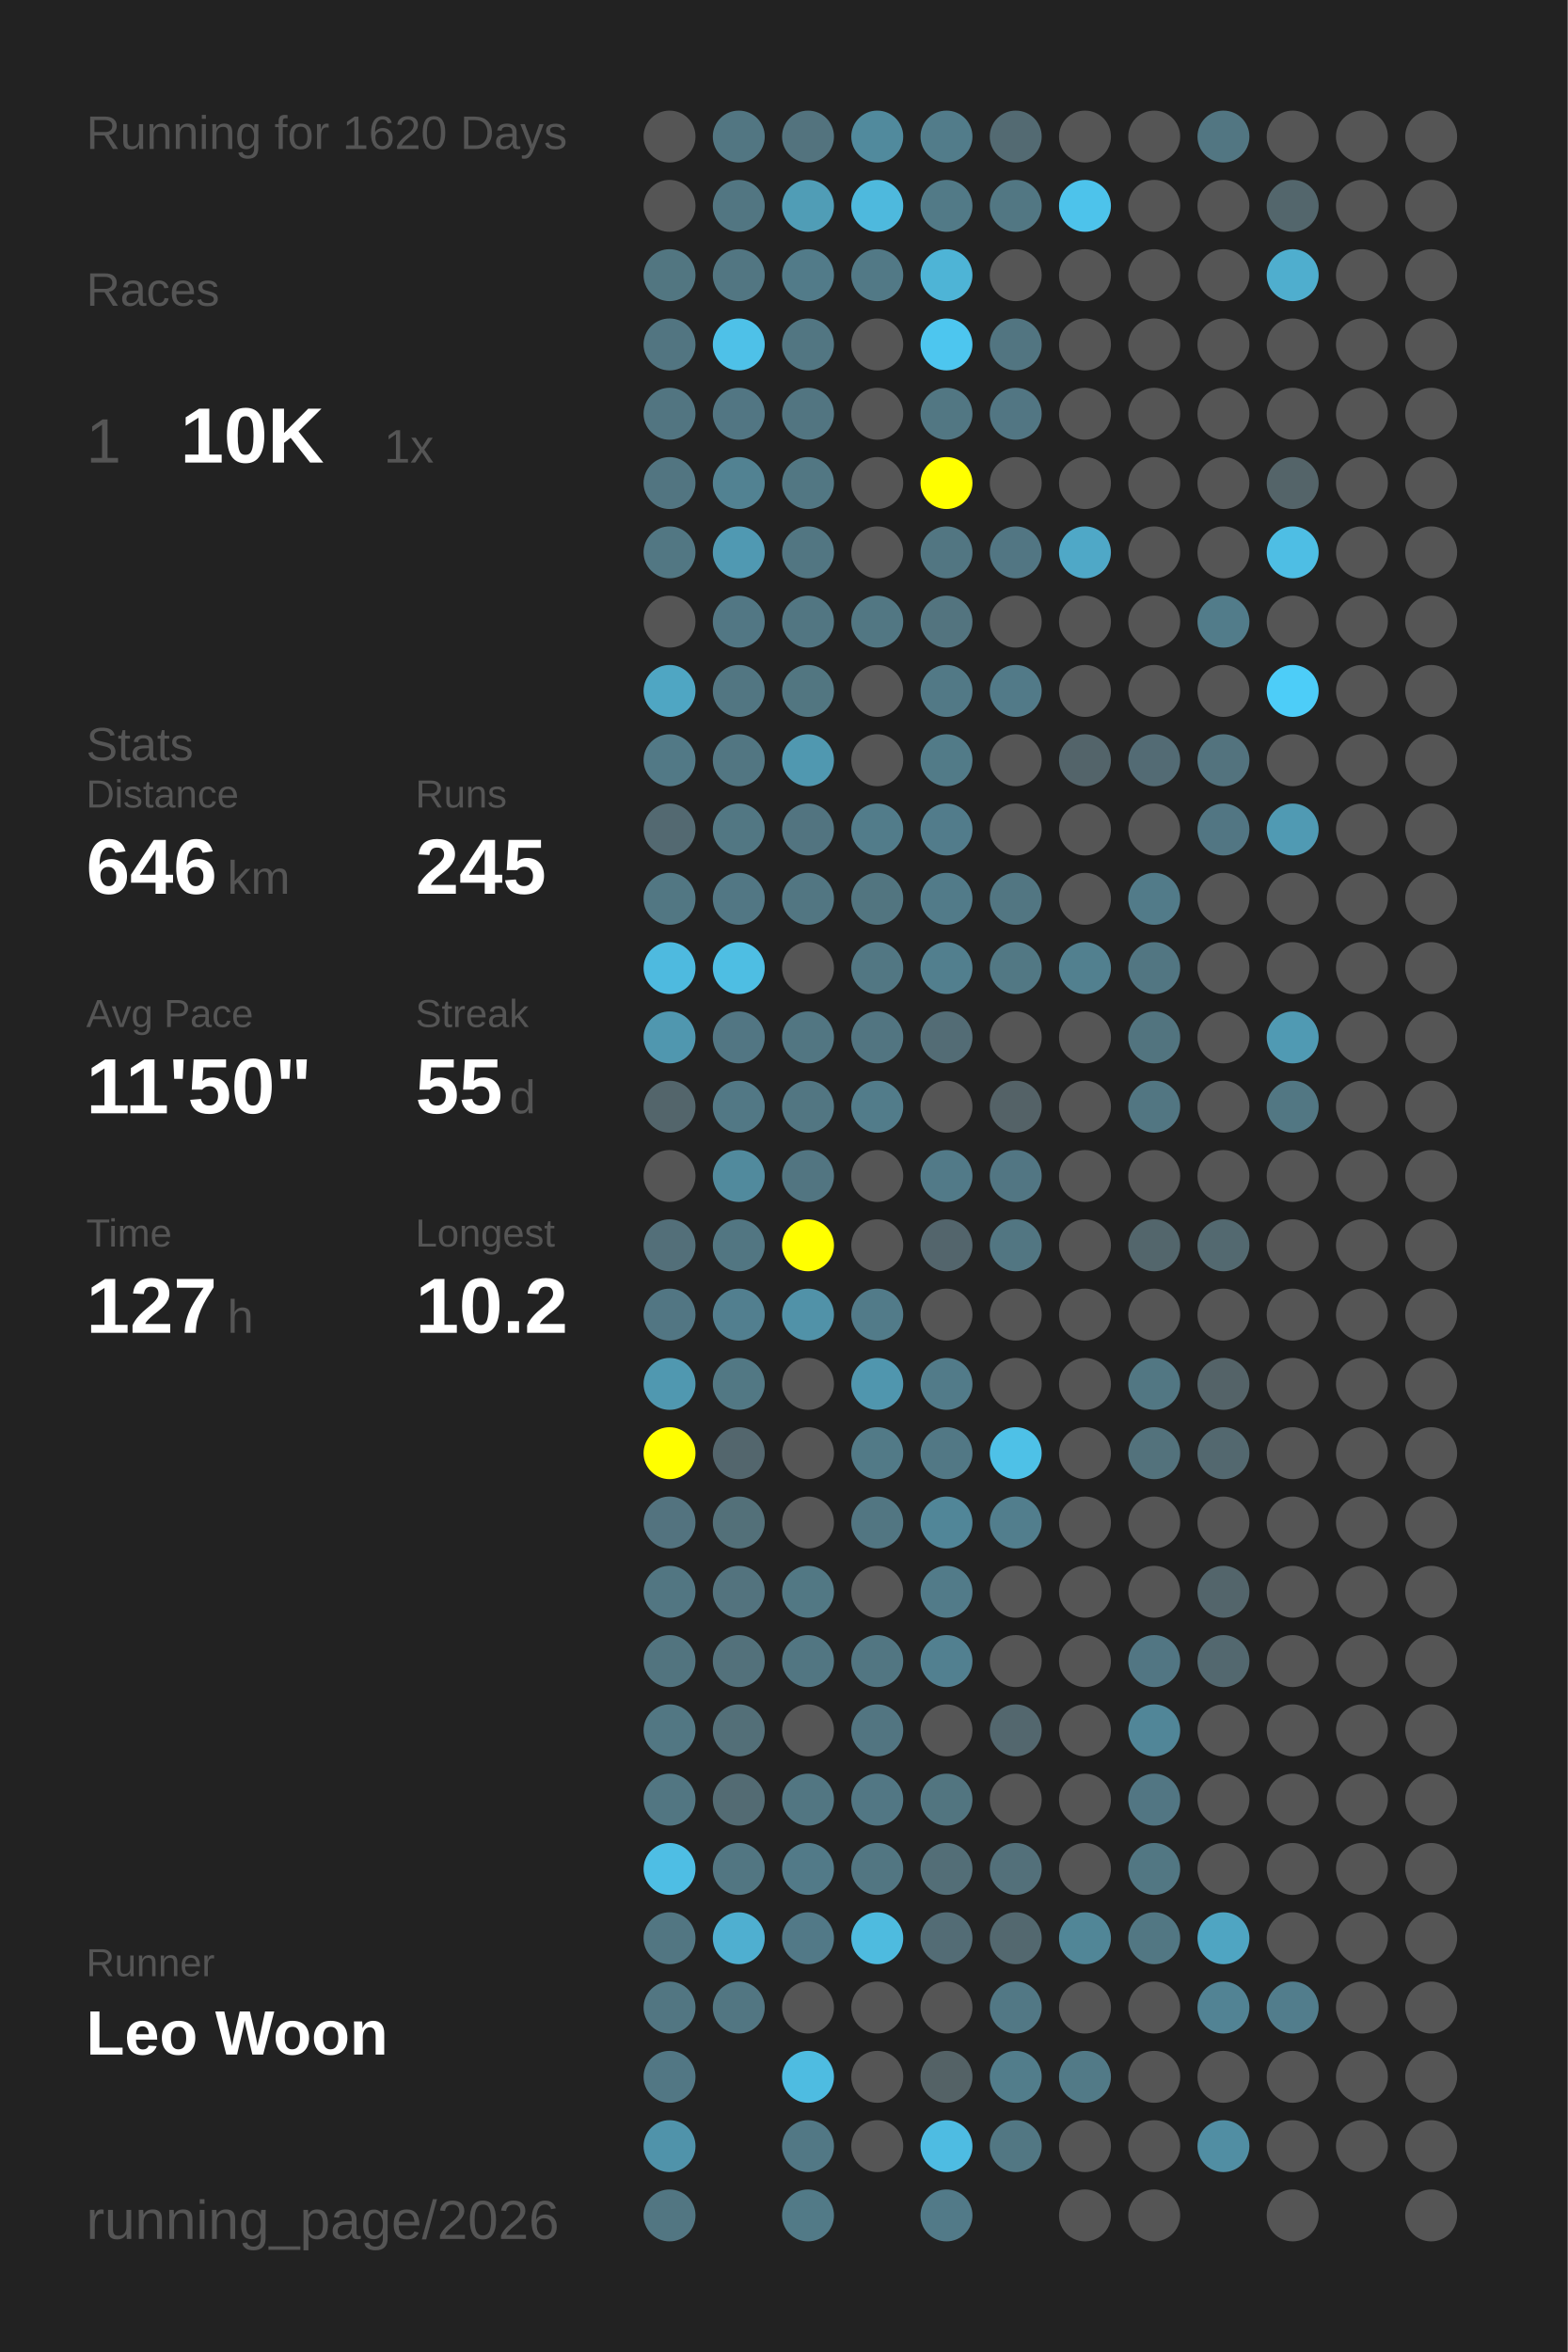
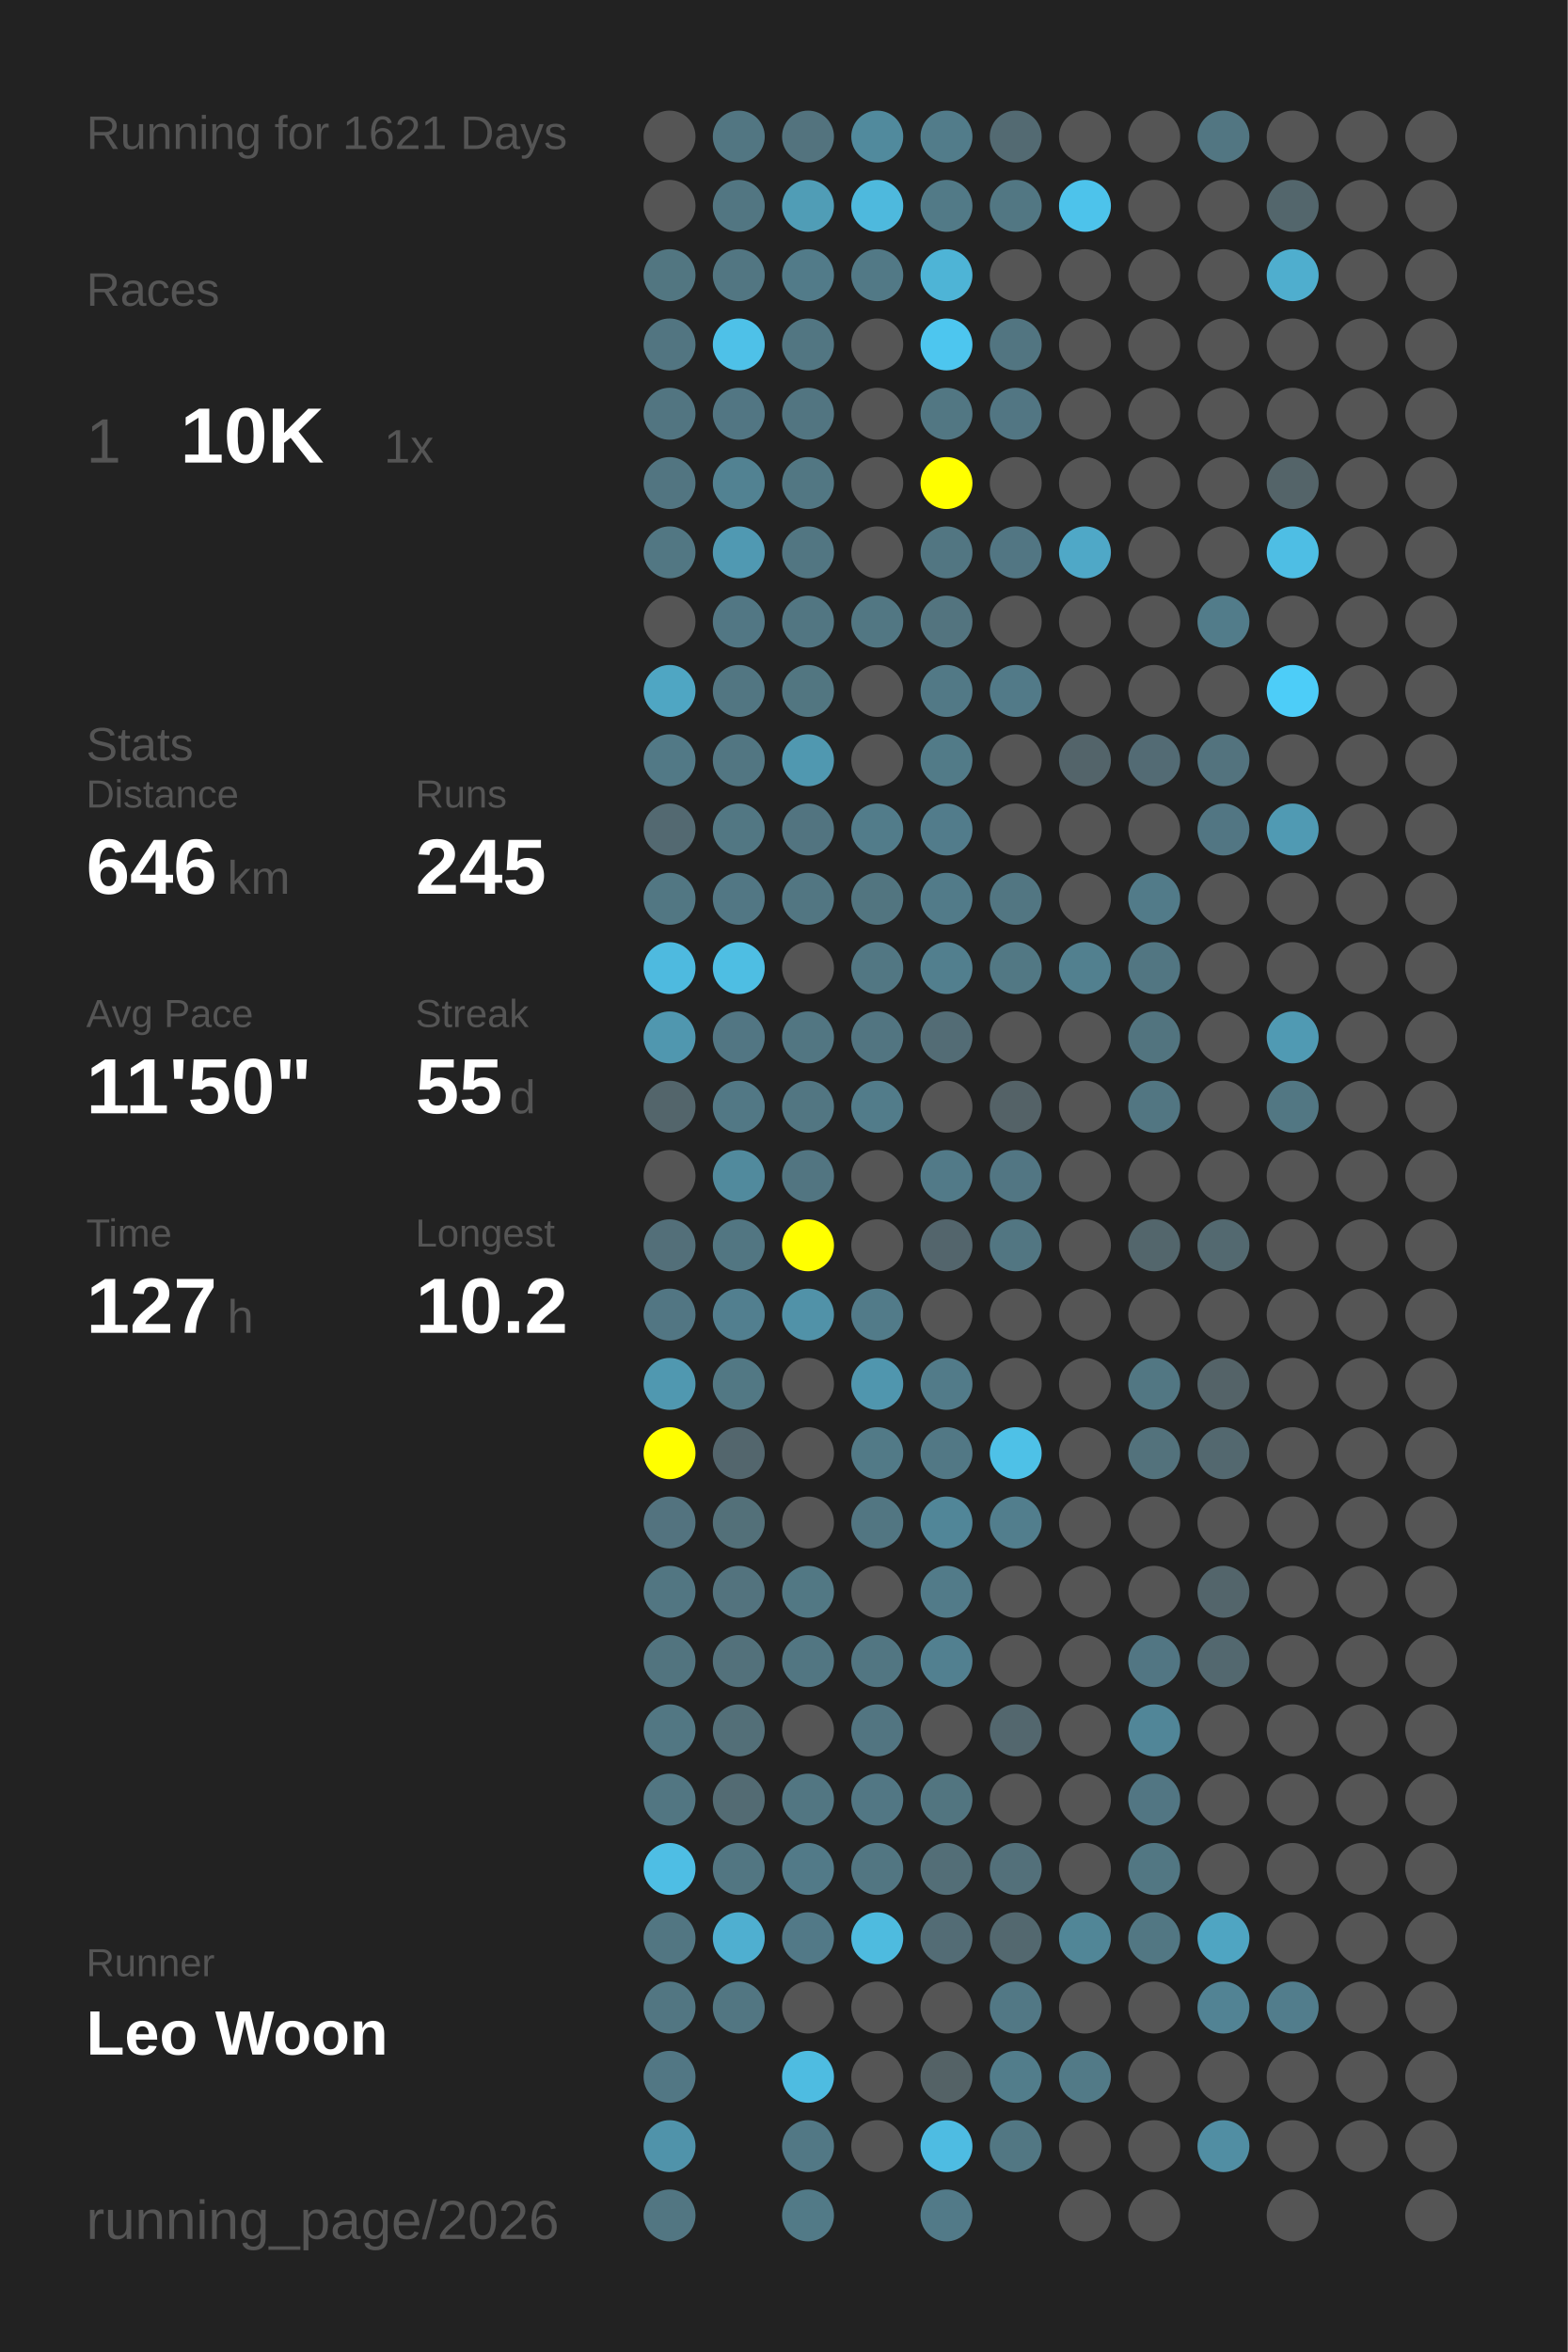
<svg xmlns="http://www.w3.org/2000/svg" baseProfile="full" height="300mm" version="1.1" viewBox="0,0,200,300" width="200mm">
  <defs />
  <rect fill="#222222" height="300" width="200" x="0" y="0" />
-   <text fill="#555555" style="font-size:6px; font-family:Arial;" x="11" y="19">Running for 1620 Days</text>
+   <text fill="#555555" style="font-size:6px; font-family:Arial;" x="11" y="19">Running for 1621 Days</text>
  <text fill="#555555" style="font-size:6px; font-family:Arial;" x="11" y="39">Races</text>
  <text fill="#555555" style="font-size:8px; font-family:Arial;" x="11" y="59">1</text>
  <text fill="#FFFFFF" style="font-size:10px; font-family:Arial; font-weight:bold;" x="23" y="59">10K</text>
  <text fill="#555555" style="font-size:6px; font-family:Arial;" x="49" y="59">1x</text>
  <text fill="#555555" style="font-size:6px; font-family:Arial;" x="11" y="97">Stats</text>
  <text fill="#555555" style="font-size:5px; font-family:Arial;" x="11" y="103">Distance</text>
  <text fill="#FFFFFF" style="font-size:10px; font-family:Arial; font-weight:bold;" x="11" y="114">646</text>
  <text fill="#555555" style="font-size:6px; font-family:Arial;" x="29" y="114">km</text>
  <text fill="#555555" style="font-size:5px; font-family:Arial;" x="53" y="103">Runs</text>
  <text fill="#FFFFFF" style="font-size:10px; font-family:Arial; font-weight:bold;" x="53" y="114">245</text>
  <text fill="#555555" style="font-size:5px; font-family:Arial;" x="11" y="131">Avg Pace</text>
  <text fill="#FFFFFF" style="font-size:10px; font-family:Arial; font-weight:bold;" x="11" y="142">11'50"</text>
  <text fill="#555555" style="font-size:5px; font-family:Arial;" x="53" y="131">Streak</text>
  <text fill="#FFFFFF" style="font-size:10px; font-family:Arial; font-weight:bold;" x="53" y="142">55</text>
  <text fill="#555555" style="font-size:6px; font-family:Arial;" x="65" y="142">d</text>
  <text fill="#555555" style="font-size:5px; font-family:Arial;" x="11" y="159">Time</text>
  <text fill="#FFFFFF" style="font-size:10px; font-family:Arial; font-weight:bold;" x="11" y="170">127</text>
  <text fill="#555555" style="font-size:6px; font-family:Arial;" x="29" y="170">h</text>
  <text fill="#555555" style="font-size:5px; font-family:Arial;" x="53" y="159">Longest</text>
  <text fill="#FFFFFF" style="font-size:10px; font-family:Arial; font-weight:bold;" x="53" y="170">10.2</text>
  <text fill="#555555" style="font-size:5px; font-family:Arial;" x="11" y="252.065">Runner</text>
  <text fill="#FFFFFF" style="font-size:8px; font-family:Arial; font-weight:bold;" x="11" y="262.065">Leo Woon</text>
  <text fill="#555555" style="font-size:7px; font-family:Arial;" x="11" y="285.581">running_page/2026</text>
  <circle cx="85.417" cy="17.419" fill="#555555" r="3.312" />
  <circle cx="85.417" cy="26.258" fill="#555555" r="3.312" />
  <circle cx="85.417" cy="35.097" fill="#527681" r="3.312" />
  <circle cx="85.417" cy="43.935" fill="#527581" r="3.312" />
  <circle cx="85.417" cy="52.774" fill="#527581" r="3.312" />
  <circle cx="85.417" cy="61.613" fill="#527581" r="3.312" />
  <circle cx="85.417" cy="70.452" fill="#527783" r="3.312" />
  <circle cx="85.417" cy="79.29" fill="#555555" r="3.312" />
  <circle cx="85.417" cy="88.129" fill="#4fa6c3" r="3.312" />
  <circle cx="85.417" cy="96.968" fill="#527986" r="3.312" />
  <circle cx="85.417" cy="105.806" fill="#536971" r="3.312" />
  <circle cx="85.417" cy="114.645" fill="#527783" r="3.312" />
  <circle cx="85.417" cy="123.484" fill="#4ebadf" r="3.312" />
  <circle cx="85.417" cy="132.323" fill="#5097af" r="3.312" />
  <circle cx="85.417" cy="141.161" fill="#53656b" r="3.312" />
  <circle cx="85.417" cy="150" fill="#555555" r="3.312" />
  <circle cx="85.417" cy="158.839" fill="#536f79" r="3.312" />
  <circle cx="85.417" cy="167.677" fill="#527683" r="3.312" />
  <circle cx="85.417" cy="176.516" fill="#5098b0" r="3.312" />
  <circle cx="85.417" cy="185.355" fill="#FFFF00" r="3.312" />
  <circle cx="85.417" cy="194.194" fill="#53737f" r="3.312" />
  <circle cx="85.417" cy="203.032" fill="#527682" r="3.312" />
  <circle cx="85.417" cy="211.871" fill="#52747f" r="3.312" />
  <circle cx="85.417" cy="220.71" fill="#527783" r="3.312" />
  <circle cx="85.417" cy="229.548" fill="#527682" r="3.312" />
  <circle cx="85.417" cy="238.387" fill="#4ebee4" r="3.312" />
  <circle cx="85.417" cy="247.226" fill="#527682" r="3.312" />
  <circle cx="85.417" cy="256.065" fill="#527682" r="3.312" />
  <circle cx="85.417" cy="264.903" fill="#527784" r="3.312" />
  <circle cx="85.417" cy="273.742" fill="#5093aa" r="3.312" />
  <circle cx="85.417" cy="282.581" fill="#527682" r="3.312" />
  <circle cx="94.25" cy="17.419" fill="#527682" r="3.312" />
  <circle cx="94.25" cy="26.258" fill="#527682" r="3.312" />
  <circle cx="94.25" cy="35.097" fill="#527682" r="3.312" />
  <circle cx="94.25" cy="43.935" fill="#4ec1e8" r="3.312" />
  <circle cx="94.25" cy="52.774" fill="#527683" r="3.312" />
  <circle cx="94.25" cy="61.613" fill="#528292" r="3.312" />
  <circle cx="94.25" cy="70.452" fill="#5099b2" r="3.312" />
  <circle cx="94.25" cy="79.29" fill="#527784" r="3.312" />
  <circle cx="94.25" cy="88.129" fill="#527682" r="3.312" />
  <circle cx="94.25" cy="96.968" fill="#527682" r="3.312" />
  <circle cx="94.25" cy="105.806" fill="#527783" r="3.312" />
  <circle cx="94.25" cy="114.645" fill="#527784" r="3.312" />
  <circle cx="94.25" cy="123.484" fill="#4ebee3" r="3.312" />
  <circle cx="94.25" cy="132.323" fill="#527683" r="3.312" />
  <circle cx="94.25" cy="141.161" fill="#527885" r="3.312" />
  <circle cx="94.25" cy="150" fill="#518a9d" r="3.312" />
  <circle cx="94.25" cy="158.839" fill="#527682" r="3.312" />
  <circle cx="94.25" cy="167.677" fill="#527f8f" r="3.312" />
  <circle cx="94.25" cy="176.516" fill="#527884" r="3.312" />
  <circle cx="94.25" cy="185.355" fill="#53666d" r="3.312" />
  <circle cx="94.25" cy="194.194" fill="#537079" r="3.312" />
  <circle cx="94.25" cy="203.032" fill="#53737e" r="3.312" />
  <circle cx="94.25" cy="211.871" fill="#53717b" r="3.312" />
  <circle cx="94.25" cy="220.71" fill="#536f78" r="3.312" />
  <circle cx="94.25" cy="229.548" fill="#536b73" r="3.312" />
  <circle cx="94.25" cy="238.387" fill="#527682" r="3.312" />
  <circle cx="94.25" cy="247.226" fill="#4fafd0" r="3.312" />
  <circle cx="94.25" cy="256.065" fill="#527682" r="3.312" />
  <circle cx="103.083" cy="17.419" fill="#53737e" r="3.312" />
  <circle cx="103.083" cy="26.258" fill="#509db6" r="3.312" />
  <circle cx="103.083" cy="35.097" fill="#527b89" r="3.312" />
  <circle cx="103.083" cy="43.935" fill="#527682" r="3.312" />
  <circle cx="103.083" cy="52.774" fill="#527581" r="3.312" />
  <circle cx="103.083" cy="61.613" fill="#527783" r="3.312" />
  <circle cx="103.083" cy="70.452" fill="#527682" r="3.312" />
  <circle cx="103.083" cy="79.29" fill="#527682" r="3.312" />
  <circle cx="103.083" cy="88.129" fill="#527681" r="3.312" />
  <circle cx="103.083" cy="96.968" fill="#5098b0" r="3.312" />
  <circle cx="103.083" cy="105.806" fill="#527480" r="3.312" />
  <circle cx="103.083" cy="114.645" fill="#527682" r="3.312" />
  <circle cx="103.083" cy="123.484" fill="#555555" r="3.312" />
  <circle cx="103.083" cy="132.323" fill="#527682" r="3.312" />
  <circle cx="103.083" cy="141.161" fill="#527682" r="3.312" />
  <circle cx="103.083" cy="150" fill="#527581" r="3.312" />
  <circle cx="103.083" cy="158.839" fill="#FFFF00" r="3.312" />
  <circle cx="103.083" cy="167.677" fill="#5192a8" r="3.312" />
  <circle cx="103.083" cy="176.516" fill="#555555" r="3.312" />
  <circle cx="103.083" cy="185.355" fill="#555555" r="3.312" />
  <circle cx="103.083" cy="194.194" fill="#555555" r="3.312" />
  <circle cx="103.083" cy="203.032" fill="#527884" r="3.312" />
  <circle cx="103.083" cy="211.871" fill="#527682" r="3.312" />
  <circle cx="103.083" cy="220.71" fill="#555555" r="3.312" />
  <circle cx="103.083" cy="229.548" fill="#527682" r="3.312" />
  <circle cx="103.083" cy="238.387" fill="#527a88" r="3.312" />
  <circle cx="103.083" cy="247.226" fill="#527987" r="3.312" />
  <circle cx="103.083" cy="256.065" fill="#555555" r="3.312" />
  <circle cx="103.083" cy="264.903" fill="#4ebce1" r="3.312" />
  <circle cx="103.083" cy="273.742" fill="#527885" r="3.312" />
  <circle cx="103.083" cy="282.581" fill="#527a87" r="3.312" />
  <circle cx="111.917" cy="17.419" fill="#518a9d" r="3.312" />
  <circle cx="111.917" cy="26.258" fill="#4eb9dd" r="3.312" />
  <circle cx="111.917" cy="35.097" fill="#527986" r="3.312" />
  <circle cx="111.917" cy="43.935" fill="#555555" r="3.312" />
  <circle cx="111.917" cy="52.774" fill="#555555" r="3.312" />
  <circle cx="111.917" cy="61.613" fill="#555555" r="3.312" />
  <circle cx="111.917" cy="70.452" fill="#555555" r="3.312" />
  <circle cx="111.917" cy="79.29" fill="#527783" r="3.312" />
  <circle cx="111.917" cy="88.129" fill="#555555" r="3.312" />
  <circle cx="111.917" cy="96.968" fill="#555555" r="3.312" />
  <circle cx="111.917" cy="105.806" fill="#527c8a" r="3.312" />
  <circle cx="111.917" cy="114.645" fill="#527580" r="3.312" />
  <circle cx="111.917" cy="123.484" fill="#527783" r="3.312" />
  <circle cx="111.917" cy="132.323" fill="#527581" r="3.312" />
  <circle cx="111.917" cy="141.161" fill="#527c8a" r="3.312" />
  <circle cx="111.917" cy="150" fill="#555555" r="3.312" />
  <circle cx="111.917" cy="158.839" fill="#555555" r="3.312" />
  <circle cx="111.917" cy="167.677" fill="#527b89" r="3.312" />
  <circle cx="111.917" cy="176.516" fill="#5096ae" r="3.312" />
  <circle cx="111.917" cy="185.355" fill="#527a87" r="3.312" />
  <circle cx="111.917" cy="194.194" fill="#527682" r="3.312" />
  <circle cx="111.917" cy="203.032" fill="#555555" r="3.312" />
  <circle cx="111.917" cy="211.871" fill="#527682" r="3.312" />
  <circle cx="111.917" cy="220.71" fill="#527581" r="3.312" />
  <circle cx="111.917" cy="229.548" fill="#527784" r="3.312" />
  <circle cx="111.917" cy="238.387" fill="#527682" r="3.312" />
  <circle cx="111.917" cy="247.226" fill="#4ebbdf" r="3.312" />
  <circle cx="111.917" cy="256.065" fill="#555555" r="3.312" />
  <circle cx="111.917" cy="264.903" fill="#555555" r="3.312" />
  <circle cx="111.917" cy="273.742" fill="#555555" r="3.312" />
  <circle cx="120.75" cy="17.419" fill="#527c8a" r="3.312" />
  <circle cx="120.75" cy="26.258" fill="#527a87" r="3.312" />
  <circle cx="120.75" cy="35.097" fill="#4eb4d6" r="3.312" />
  <circle cx="120.75" cy="43.935" fill="#4dc6ef" r="3.312" />
  <circle cx="120.75" cy="52.774" fill="#527783" r="3.312" />
  <circle cx="120.75" cy="61.613" fill="#FFFF00" r="3.312" />
  <circle cx="120.75" cy="70.452" fill="#527682" r="3.312" />
  <circle cx="120.75" cy="79.29" fill="#53747f" r="3.312" />
  <circle cx="120.75" cy="88.129" fill="#527986" r="3.312" />
  <circle cx="120.75" cy="96.968" fill="#527b88" r="3.312" />
  <circle cx="120.75" cy="105.806" fill="#527c8b" r="3.312" />
  <circle cx="120.75" cy="114.645" fill="#527b89" r="3.312" />
  <circle cx="120.75" cy="123.484" fill="#527f8e" r="3.312" />
  <circle cx="120.75" cy="132.323" fill="#536c75" r="3.312" />
  <circle cx="120.75" cy="141.161" fill="#555555" r="3.312" />
  <circle cx="120.75" cy="150" fill="#527a88" r="3.312" />
  <circle cx="120.75" cy="158.839" fill="#53656c" r="3.312" />
  <circle cx="120.75" cy="167.677" fill="#555555" r="3.312" />
  <circle cx="120.75" cy="176.516" fill="#527b89" r="3.312" />
  <circle cx="120.75" cy="185.355" fill="#527885" r="3.312" />
  <circle cx="120.75" cy="194.194" fill="#518698" r="3.312" />
  <circle cx="120.75" cy="203.032" fill="#527b89" r="3.312" />
  <circle cx="120.75" cy="211.871" fill="#528090" r="3.312" />
  <circle cx="120.75" cy="220.71" fill="#555555" r="3.312" />
  <circle cx="120.75" cy="229.548" fill="#527580" r="3.312" />
  <circle cx="120.75" cy="238.387" fill="#536e77" r="3.312" />
  <circle cx="120.75" cy="247.226" fill="#536c75" r="3.312" />
  <circle cx="120.75" cy="256.065" fill="#555555" r="3.312" />
  <circle cx="120.75" cy="264.903" fill="#546266" r="3.312" />
  <circle cx="120.75" cy="273.742" fill="#4ebce2" r="3.312" />
  <circle cx="120.75" cy="282.581" fill="#527a88" r="3.312" />
  <circle cx="129.583" cy="17.419" fill="#536a72" r="3.312" />
  <circle cx="129.583" cy="26.258" fill="#527783" r="3.312" />
  <circle cx="129.583" cy="35.097" fill="#555555" r="3.312" />
  <circle cx="129.583" cy="43.935" fill="#527581" r="3.312" />
  <circle cx="129.583" cy="52.774" fill="#527683" r="3.312" />
  <circle cx="129.583" cy="61.613" fill="#555555" r="3.312" />
  <circle cx="129.583" cy="70.452" fill="#527683" r="3.312" />
  <circle cx="129.583" cy="79.29" fill="#555555" r="3.312" />
  <circle cx="129.583" cy="88.129" fill="#527a88" r="3.312" />
  <circle cx="129.583" cy="96.968" fill="#555555" r="3.312" />
  <circle cx="129.583" cy="105.806" fill="#555555" r="3.312" />
  <circle cx="129.583" cy="114.645" fill="#527682" r="3.312" />
  <circle cx="129.583" cy="123.484" fill="#527884" r="3.312" />
  <circle cx="129.583" cy="132.323" fill="#555555" r="3.312" />
  <circle cx="129.583" cy="141.161" fill="#546267" r="3.312" />
  <circle cx="129.583" cy="150" fill="#527683" r="3.312" />
  <circle cx="129.583" cy="158.839" fill="#527682" r="3.312" />
  <circle cx="129.583" cy="167.677" fill="#555555" r="3.312" />
  <circle cx="129.583" cy="176.516" fill="#555555" r="3.312" />
  <circle cx="129.583" cy="185.355" fill="#4ec1e7" r="3.312" />
  <circle cx="129.583" cy="194.194" fill="#527e8d" r="3.312" />
  <circle cx="129.583" cy="203.032" fill="#555555" r="3.312" />
  <circle cx="129.583" cy="211.871" fill="#555555" r="3.312" />
  <circle cx="129.583" cy="220.71" fill="#53676e" r="3.312" />
  <circle cx="129.583" cy="229.548" fill="#555555" r="3.312" />
  <circle cx="129.583" cy="238.387" fill="#53707a" r="3.312" />
  <circle cx="129.583" cy="247.226" fill="#53686f" r="3.312" />
  <circle cx="129.583" cy="256.065" fill="#527885" r="3.312" />
  <circle cx="129.583" cy="264.903" fill="#527d8b" r="3.312" />
  <circle cx="129.583" cy="273.742" fill="#527783" r="3.312" />
  <circle cx="138.417" cy="17.419" fill="#555555" r="3.312" />
  <circle cx="138.417" cy="26.258" fill="#4dc3eb" r="3.312" />
  <circle cx="138.417" cy="35.097" fill="#555555" r="3.312" />
  <circle cx="138.417" cy="43.935" fill="#555555" r="3.312" />
  <circle cx="138.417" cy="52.774" fill="#555555" r="3.312" />
  <circle cx="138.417" cy="61.613" fill="#555555" r="3.312" />
  <circle cx="138.417" cy="70.452" fill="#4fa8c7" r="3.312" />
  <circle cx="138.417" cy="79.29" fill="#555555" r="3.312" />
  <circle cx="138.417" cy="88.129" fill="#555555" r="3.312" />
  <circle cx="138.417" cy="96.968" fill="#53646a" r="3.312" />
  <circle cx="138.417" cy="105.806" fill="#555555" r="3.312" />
  <circle cx="138.417" cy="114.645" fill="#555555" r="3.312" />
  <circle cx="138.417" cy="123.484" fill="#52808f" r="3.312" />
  <circle cx="138.417" cy="132.323" fill="#555555" r="3.312" />
  <circle cx="138.417" cy="141.161" fill="#555555" r="3.312" />
  <circle cx="138.417" cy="150" fill="#555555" r="3.312" />
  <circle cx="138.417" cy="158.839" fill="#555555" r="3.312" />
  <circle cx="138.417" cy="167.677" fill="#555555" r="3.312" />
  <circle cx="138.417" cy="176.516" fill="#555555" r="3.312" />
  <circle cx="138.417" cy="185.355" fill="#555555" r="3.312" />
  <circle cx="138.417" cy="194.194" fill="#555555" r="3.312" />
  <circle cx="138.417" cy="203.032" fill="#555555" r="3.312" />
  <circle cx="138.417" cy="211.871" fill="#555555" r="3.312" />
  <circle cx="138.417" cy="220.71" fill="#555555" r="3.312" />
  <circle cx="138.417" cy="229.548" fill="#555555" r="3.312" />
  <circle cx="138.417" cy="238.387" fill="#555555" r="3.312" />
  <circle cx="138.417" cy="247.226" fill="#518697" r="3.312" />
  <circle cx="138.417" cy="256.065" fill="#555555" r="3.312" />
  <circle cx="138.417" cy="264.903" fill="#527a87" r="3.312" />
  <circle cx="138.417" cy="273.742" fill="#555555" r="3.312" />
  <circle cx="138.417" cy="282.581" fill="#555555" r="3.312" />
  <circle cx="147.25" cy="17.419" fill="#555555" r="3.312" />
  <circle cx="147.25" cy="26.258" fill="#555555" r="3.312" />
  <circle cx="147.25" cy="35.097" fill="#555555" r="3.312" />
  <circle cx="147.25" cy="43.935" fill="#555555" r="3.312" />
  <circle cx="147.25" cy="52.774" fill="#555555" r="3.312" />
  <circle cx="147.25" cy="61.613" fill="#555555" r="3.312" />
  <circle cx="147.25" cy="70.452" fill="#555555" r="3.312" />
  <circle cx="147.25" cy="79.29" fill="#555555" r="3.312" />
  <circle cx="147.25" cy="88.129" fill="#555555" r="3.312" />
  <circle cx="147.25" cy="96.968" fill="#536b74" r="3.312" />
  <circle cx="147.25" cy="105.806" fill="#555555" r="3.312" />
  <circle cx="147.25" cy="114.645" fill="#527b89" r="3.312" />
  <circle cx="147.25" cy="123.484" fill="#527682" r="3.312" />
  <circle cx="147.25" cy="132.323" fill="#52747f" r="3.312" />
  <circle cx="147.25" cy="141.161" fill="#527682" r="3.312" />
  <circle cx="147.25" cy="150" fill="#555555" r="3.312" />
  <circle cx="147.25" cy="158.839" fill="#53666c" r="3.312" />
  <circle cx="147.25" cy="167.677" fill="#555555" r="3.312" />
  <circle cx="147.25" cy="176.516" fill="#527783" r="3.312" />
  <circle cx="147.25" cy="185.355" fill="#53727c" r="3.312" />
  <circle cx="147.25" cy="194.194" fill="#555555" r="3.312" />
  <circle cx="147.25" cy="203.032" fill="#555555" r="3.312" />
  <circle cx="147.25" cy="211.871" fill="#527683" r="3.312" />
  <circle cx="147.25" cy="220.71" fill="#518698" r="3.312" />
  <circle cx="147.25" cy="229.548" fill="#527683" r="3.312" />
  <circle cx="147.25" cy="238.387" fill="#527783" r="3.312" />
  <circle cx="147.25" cy="247.226" fill="#527783" r="3.312" />
  <circle cx="147.25" cy="256.065" fill="#555555" r="3.312" />
  <circle cx="147.25" cy="264.903" fill="#555555" r="3.312" />
  <circle cx="147.25" cy="273.742" fill="#555555" r="3.312" />
  <circle cx="147.25" cy="282.581" fill="#555555" r="3.312" />
  <circle cx="156.083" cy="17.419" fill="#527682" r="3.312" />
  <circle cx="156.083" cy="26.258" fill="#555555" r="3.312" />
  <circle cx="156.083" cy="35.097" fill="#555555" r="3.312" />
  <circle cx="156.083" cy="43.935" fill="#555555" r="3.312" />
  <circle cx="156.083" cy="52.774" fill="#555555" r="3.312" />
  <circle cx="156.083" cy="61.613" fill="#555555" r="3.312" />
  <circle cx="156.083" cy="70.452" fill="#555555" r="3.312" />
  <circle cx="156.083" cy="79.29" fill="#527c8a" r="3.312" />
  <circle cx="156.083" cy="88.129" fill="#555555" r="3.312" />
  <circle cx="156.083" cy="96.968" fill="#53737e" r="3.312" />
  <circle cx="156.083" cy="105.806" fill="#527683" r="3.312" />
  <circle cx="156.083" cy="114.645" fill="#555555" r="3.312" />
  <circle cx="156.083" cy="123.484" fill="#555555" r="3.312" />
  <circle cx="156.083" cy="132.323" fill="#555555" r="3.312" />
  <circle cx="156.083" cy="141.161" fill="#555555" r="3.312" />
  <circle cx="156.083" cy="150" fill="#555555" r="3.312" />
  <circle cx="156.083" cy="158.839" fill="#536970" r="3.312" />
  <circle cx="156.083" cy="167.677" fill="#555555" r="3.312" />
  <circle cx="156.083" cy="176.516" fill="#546368" r="3.312" />
  <circle cx="156.083" cy="185.355" fill="#53686f" r="3.312" />
  <circle cx="156.083" cy="194.194" fill="#555555" r="3.312" />
  <circle cx="156.083" cy="203.032" fill="#53656b" r="3.312" />
  <circle cx="156.083" cy="211.871" fill="#53686f" r="3.312" />
  <circle cx="156.083" cy="220.71" fill="#555555" r="3.312" />
  <circle cx="156.083" cy="229.548" fill="#555555" r="3.312" />
  <circle cx="156.083" cy="238.387" fill="#555555" r="3.312" />
  <circle cx="156.083" cy="247.226" fill="#4fa5c2" r="3.312" />
  <circle cx="156.083" cy="256.065" fill="#528394" r="3.312" />
  <circle cx="156.083" cy="264.903" fill="#555555" r="3.312" />
  <circle cx="156.083" cy="273.742" fill="#518ea3" r="3.312" />
  <circle cx="164.917" cy="17.419" fill="#555555" r="3.312" />
  <circle cx="164.917" cy="26.258" fill="#53666c" r="3.312" />
  <circle cx="164.917" cy="35.097" fill="#4faece" r="3.312" />
  <circle cx="164.917" cy="43.935" fill="#555555" r="3.312" />
  <circle cx="164.917" cy="52.774" fill="#555555" r="3.312" />
  <circle cx="164.917" cy="61.613" fill="#546469" r="3.312" />
  <circle cx="164.917" cy="70.452" fill="#4ebee4" r="3.312" />
  <circle cx="164.917" cy="79.29" fill="#555555" r="3.312" />
  <circle cx="164.917" cy="88.129" fill="#4dcdf8" r="3.312" />
  <circle cx="164.917" cy="96.968" fill="#555555" r="3.312" />
  <circle cx="164.917" cy="105.806" fill="#509ab3" r="3.312" />
  <circle cx="164.917" cy="114.645" fill="#555555" r="3.312" />
  <circle cx="164.917" cy="123.484" fill="#555555" r="3.312" />
  <circle cx="164.917" cy="132.323" fill="#509ab3" r="3.312" />
  <circle cx="164.917" cy="141.161" fill="#527783" r="3.312" />
  <circle cx="164.917" cy="150" fill="#555555" r="3.312" />
  <circle cx="164.917" cy="158.839" fill="#555555" r="3.312" />
  <circle cx="164.917" cy="167.677" fill="#555555" r="3.312" />
  <circle cx="164.917" cy="176.516" fill="#555555" r="3.312" />
  <circle cx="164.917" cy="185.355" fill="#555555" r="3.312" />
  <circle cx="164.917" cy="194.194" fill="#555555" r="3.312" />
  <circle cx="164.917" cy="203.032" fill="#555555" r="3.312" />
  <circle cx="164.917" cy="211.871" fill="#555555" r="3.312" />
  <circle cx="164.917" cy="220.71" fill="#555555" r="3.312" />
  <circle cx="164.917" cy="229.548" fill="#555555" r="3.312" />
  <circle cx="164.917" cy="238.387" fill="#555555" r="3.312" />
  <circle cx="164.917" cy="247.226" fill="#555555" r="3.312" />
  <circle cx="164.917" cy="256.065" fill="#527d8c" r="3.312" />
  <circle cx="164.917" cy="264.903" fill="#555555" r="3.312" />
  <circle cx="164.917" cy="273.742" fill="#555555" r="3.312" />
  <circle cx="164.917" cy="282.581" fill="#555555" r="3.312" />
  <circle cx="173.75" cy="17.419" fill="#555555" r="3.312" />
  <circle cx="173.75" cy="26.258" fill="#555555" r="3.312" />
  <circle cx="173.75" cy="35.097" fill="#555555" r="3.312" />
  <circle cx="173.75" cy="43.935" fill="#555555" r="3.312" />
  <circle cx="173.75" cy="52.774" fill="#555555" r="3.312" />
  <circle cx="173.75" cy="61.613" fill="#555555" r="3.312" />
  <circle cx="173.75" cy="70.452" fill="#555555" r="3.312" />
  <circle cx="173.75" cy="79.29" fill="#555555" r="3.312" />
  <circle cx="173.75" cy="88.129" fill="#555555" r="3.312" />
  <circle cx="173.75" cy="96.968" fill="#555555" r="3.312" />
  <circle cx="173.75" cy="105.806" fill="#555555" r="3.312" />
  <circle cx="173.75" cy="114.645" fill="#555555" r="3.312" />
  <circle cx="173.75" cy="123.484" fill="#555555" r="3.312" />
  <circle cx="173.75" cy="132.323" fill="#555555" r="3.312" />
  <circle cx="173.75" cy="141.161" fill="#555555" r="3.312" />
  <circle cx="173.75" cy="150" fill="#555555" r="3.312" />
  <circle cx="173.75" cy="158.839" fill="#555555" r="3.312" />
  <circle cx="173.75" cy="167.677" fill="#555555" r="3.312" />
  <circle cx="173.75" cy="176.516" fill="#555555" r="3.312" />
  <circle cx="173.75" cy="185.355" fill="#555555" r="3.312" />
  <circle cx="173.75" cy="194.194" fill="#555555" r="3.312" />
  <circle cx="173.75" cy="203.032" fill="#555555" r="3.312" />
  <circle cx="173.75" cy="211.871" fill="#555555" r="3.312" />
  <circle cx="173.75" cy="220.71" fill="#555555" r="3.312" />
  <circle cx="173.75" cy="229.548" fill="#555555" r="3.312" />
  <circle cx="173.75" cy="238.387" fill="#555555" r="3.312" />
  <circle cx="173.75" cy="247.226" fill="#555555" r="3.312" />
  <circle cx="173.75" cy="256.065" fill="#555555" r="3.312" />
  <circle cx="173.75" cy="264.903" fill="#555555" r="3.312" />
  <circle cx="173.75" cy="273.742" fill="#555555" r="3.312" />
  <circle cx="182.583" cy="17.419" fill="#555555" r="3.312" />
  <circle cx="182.583" cy="26.258" fill="#555555" r="3.312" />
  <circle cx="182.583" cy="35.097" fill="#555555" r="3.312" />
  <circle cx="182.583" cy="43.935" fill="#555555" r="3.312" />
  <circle cx="182.583" cy="52.774" fill="#555555" r="3.312" />
  <circle cx="182.583" cy="61.613" fill="#555555" r="3.312" />
  <circle cx="182.583" cy="70.452" fill="#555555" r="3.312" />
  <circle cx="182.583" cy="79.29" fill="#555555" r="3.312" />
  <circle cx="182.583" cy="88.129" fill="#555555" r="3.312" />
  <circle cx="182.583" cy="96.968" fill="#555555" r="3.312" />
  <circle cx="182.583" cy="105.806" fill="#555555" r="3.312" />
  <circle cx="182.583" cy="114.645" fill="#555555" r="3.312" />
  <circle cx="182.583" cy="123.484" fill="#555555" r="3.312" />
  <circle cx="182.583" cy="132.323" fill="#555555" r="3.312" />
  <circle cx="182.583" cy="141.161" fill="#555555" r="3.312" />
  <circle cx="182.583" cy="150" fill="#555555" r="3.312" />
  <circle cx="182.583" cy="158.839" fill="#555555" r="3.312" />
  <circle cx="182.583" cy="167.677" fill="#555555" r="3.312" />
  <circle cx="182.583" cy="176.516" fill="#555555" r="3.312" />
  <circle cx="182.583" cy="185.355" fill="#555555" r="3.312" />
  <circle cx="182.583" cy="194.194" fill="#555555" r="3.312" />
  <circle cx="182.583" cy="203.032" fill="#555555" r="3.312" />
  <circle cx="182.583" cy="211.871" fill="#555555" r="3.312" />
  <circle cx="182.583" cy="220.71" fill="#555555" r="3.312" />
  <circle cx="182.583" cy="229.548" fill="#555555" r="3.312" />
  <circle cx="182.583" cy="238.387" fill="#555555" r="3.312" />
  <circle cx="182.583" cy="247.226" fill="#555555" r="3.312" />
  <circle cx="182.583" cy="256.065" fill="#555555" r="3.312" />
  <circle cx="182.583" cy="264.903" fill="#555555" r="3.312" />
  <circle cx="182.583" cy="273.742" fill="#555555" r="3.312" />
  <circle cx="182.583" cy="282.581" fill="#555555" r="3.312" />
</svg>
